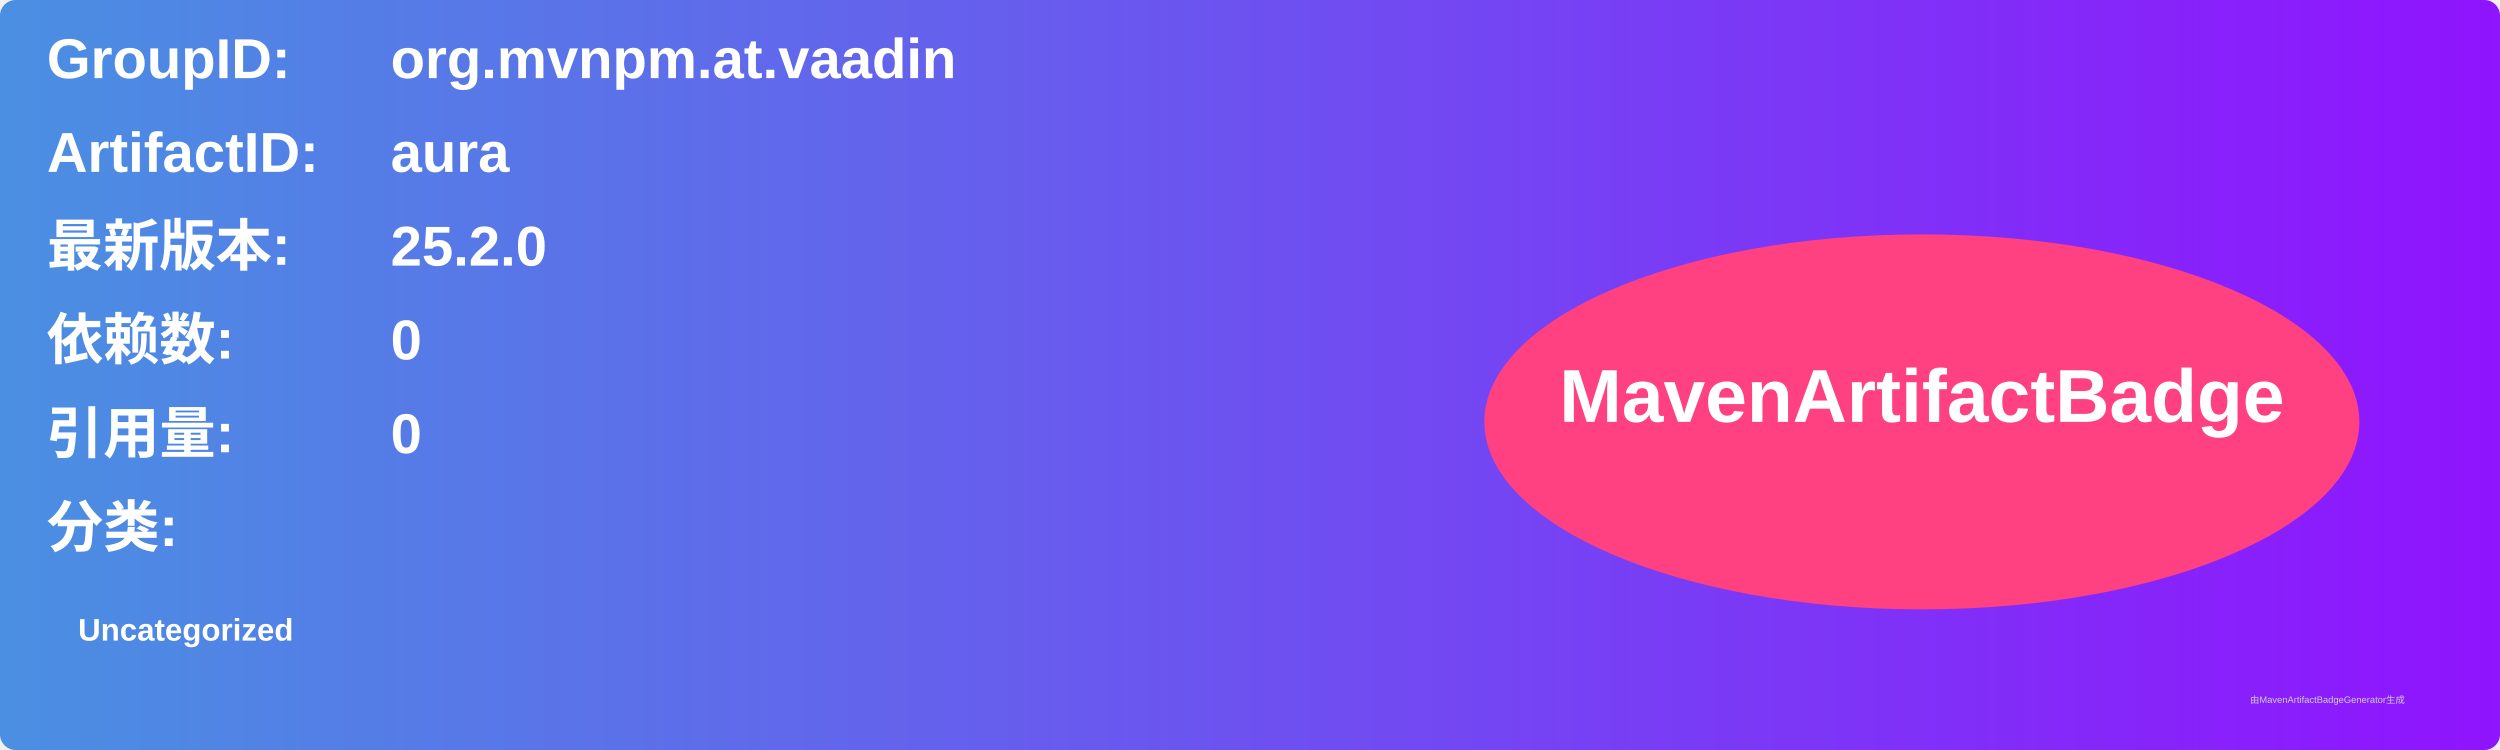
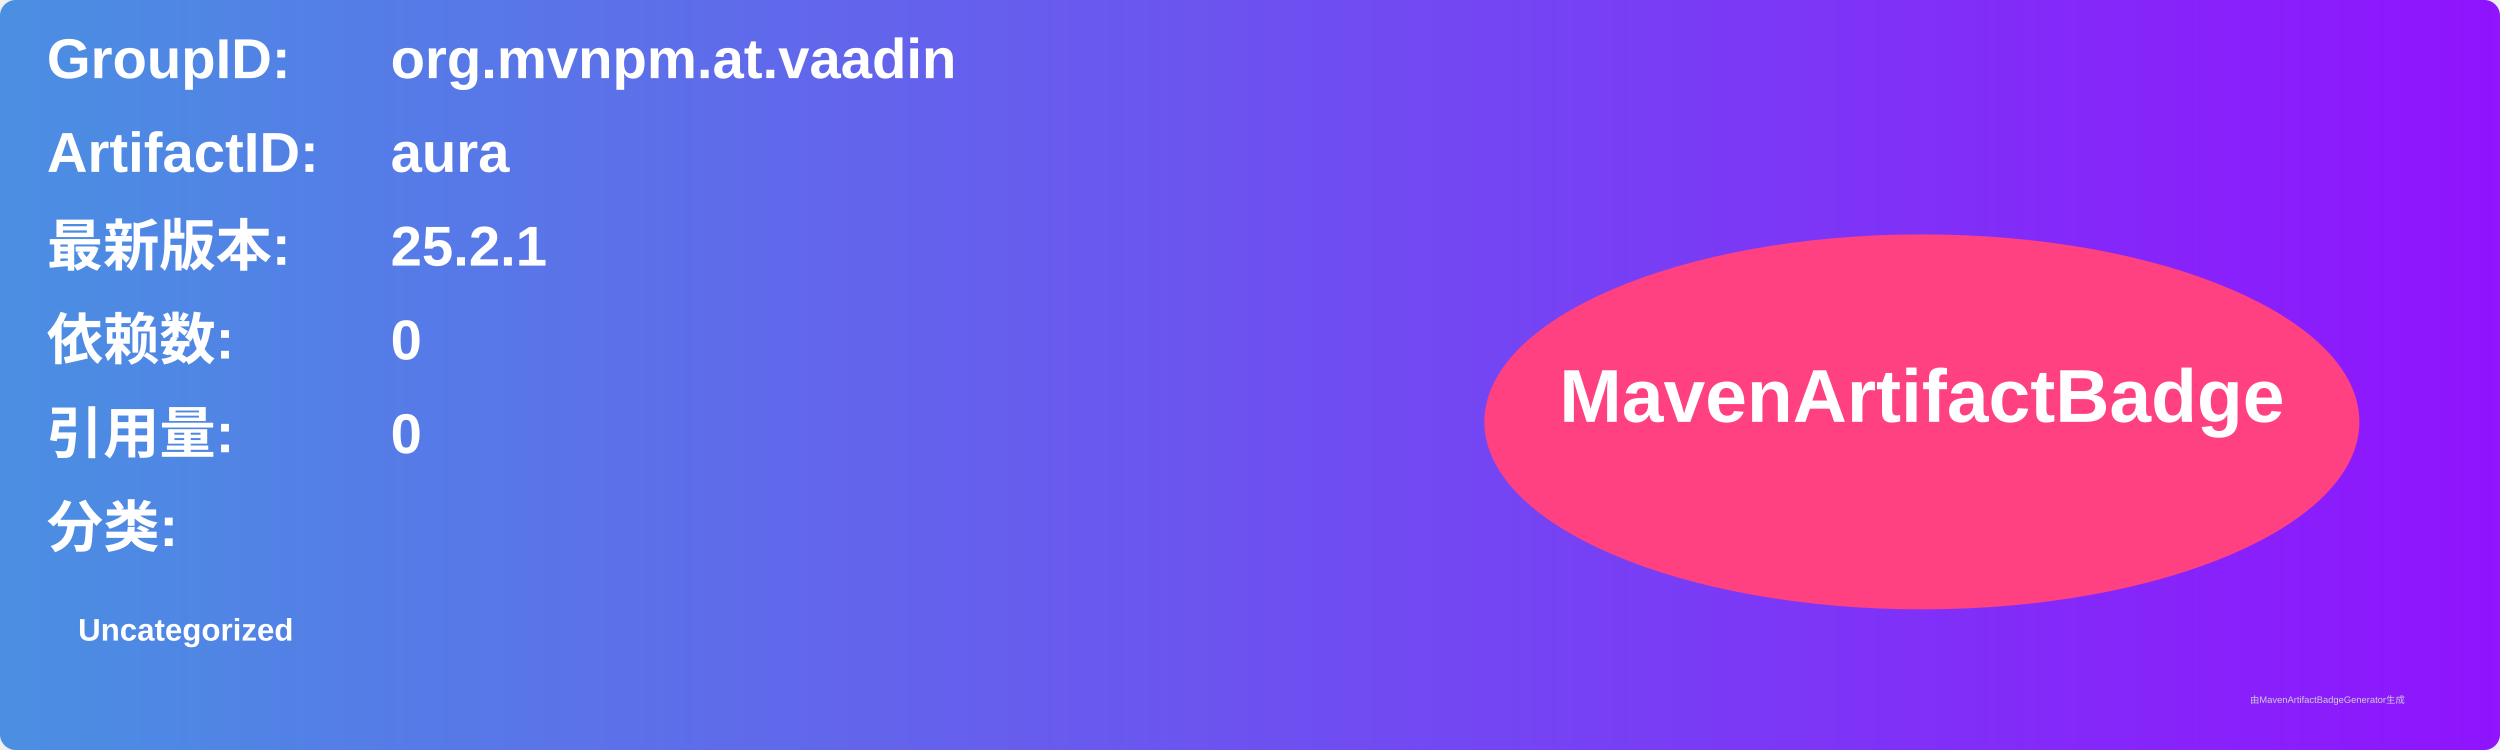
<svg xmlns="http://www.w3.org/2000/svg" width="800" height="240" viewBox="0 0 800 240">
  <linearGradient id="grad" x1="0%" y1="0%" x2="100%" y2="0%">
    <stop offset="0%" stop-color="#4a90e2" />
    <stop offset="100%" stop-color="#9013fe" />
  </linearGradient>
  <rect width="100%" height="100%" rx="5" ry="5" fill="url(#grad)" />
  <g transform="translate(15, 15)">
    <text x="0" y="10" font-family="Arial" font-size="18" fill="white" font-weight="bold" width="260">GroupID:</text>
    <text x="110" y="10" font-family="Arial" font-size="18" fill="white" font-weight="bold" width="460">org.mvnpm.at.vaadin</text>
    <text x="0" y="40" font-family="Arial" font-size="18" fill="white" font-weight="bold" width="260">ArtifactID:</text>
    <text x="110" y="40" font-family="Arial" font-size="18" fill="white" font-weight="bold" width="460">aura</text>
    <text x="0" y="70" font-family="Arial" font-size="18" fill="white" font-weight="bold">最新版本:</text>
    <text x="110" y="70" font-family="Arial" font-size="18" fill="white" font-weight="bold">
-       <tspan font-weight="bold">25.2.0</tspan>
+       <tspan font-weight="bold">25.2.1</tspan>
    </text>
    <text x="0" y="100" font-family="Arial" font-size="18" fill="white" font-weight="bold">依赖数: </text>
    <text x="110" y="100" font-family="Arial" font-size="18" fill="white">
      <tspan font-weight="bold">0</tspan>
    </text>
    <text x="0" y="130" font-family="Arial" font-size="18" fill="white" font-weight="bold">引用量: </text>
    <text x="110" y="130" font-family="Arial" font-size="18" fill="white">
      <tspan font-weight="bold">0</tspan>
    </text>
    <text x="0" y="160" font-family="Arial" font-size="18" fill="white" font-weight="bold">分类:</text>
    <text x="10" y="190" font-family="Arial" font-size="10" fill="white">
      <tspan font-weight="bold">Uncategorized</tspan>
    </text>
    <ellipse cx="600" cy="120" rx="140" ry="60" fill="#ff4081" />
    <text x="600" y="120" text-anchor="middle" font-family="Arial" font-size="24" fill="white" font-weight="bold">MavenArtifactBadge</text>
  </g>
  <text x="720" y="225" font-family="Arial" font-size="3" fill="#d0d0d0">由MavenArtifactBadgeGenerator生成</text>
</svg>
